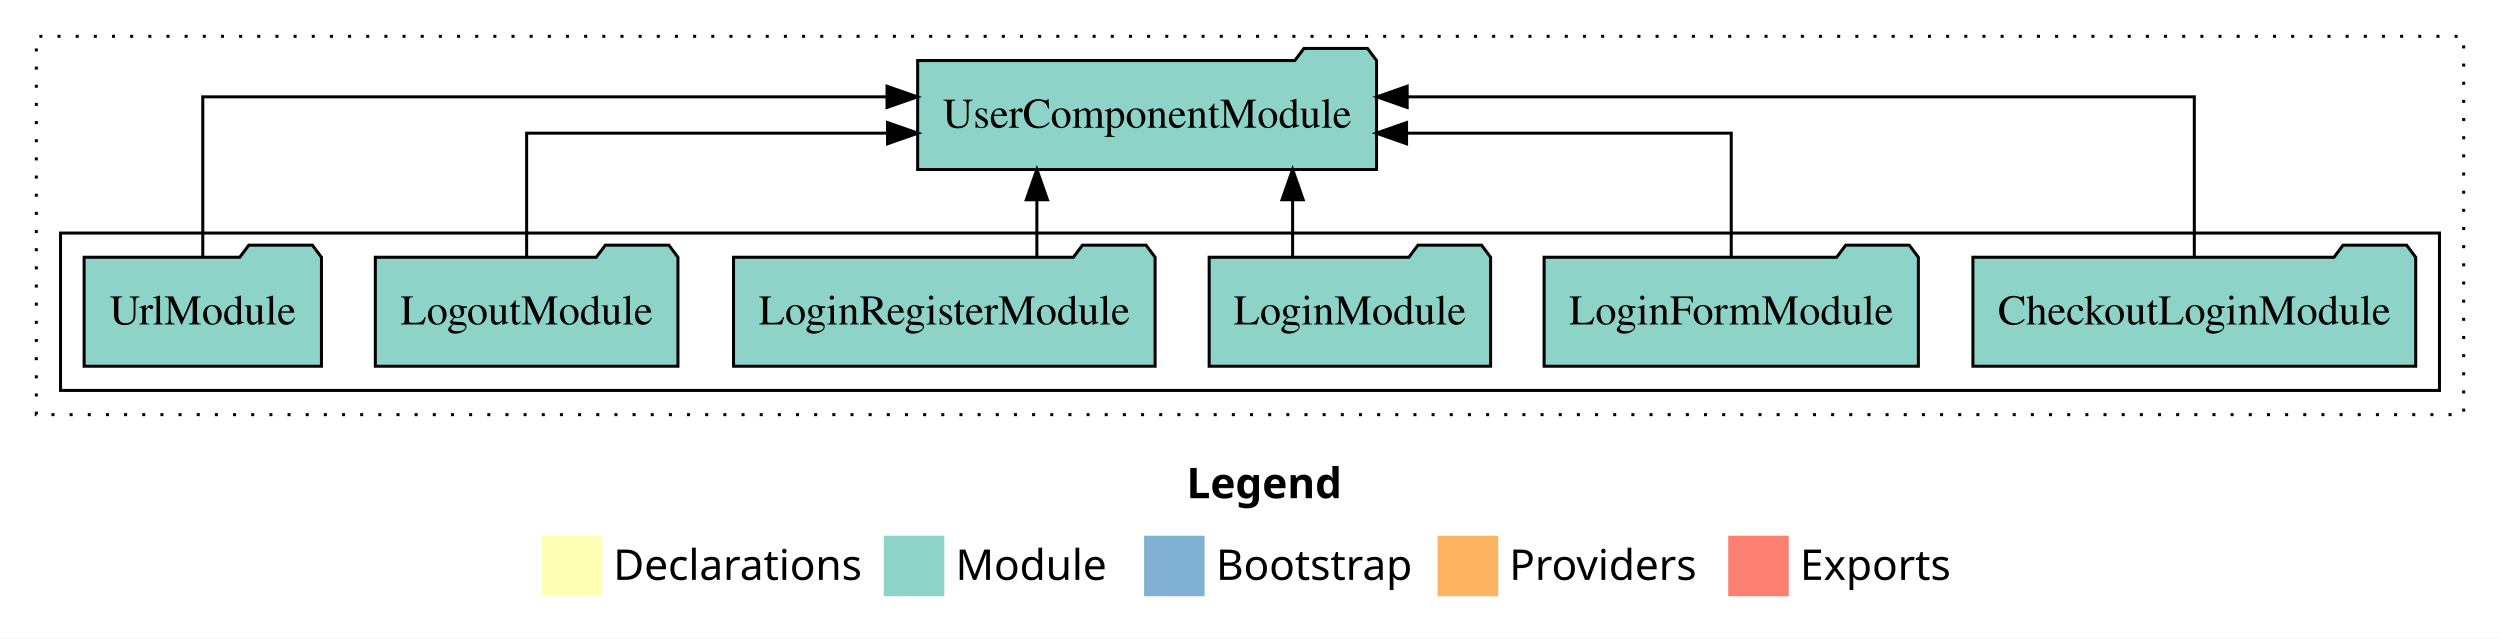
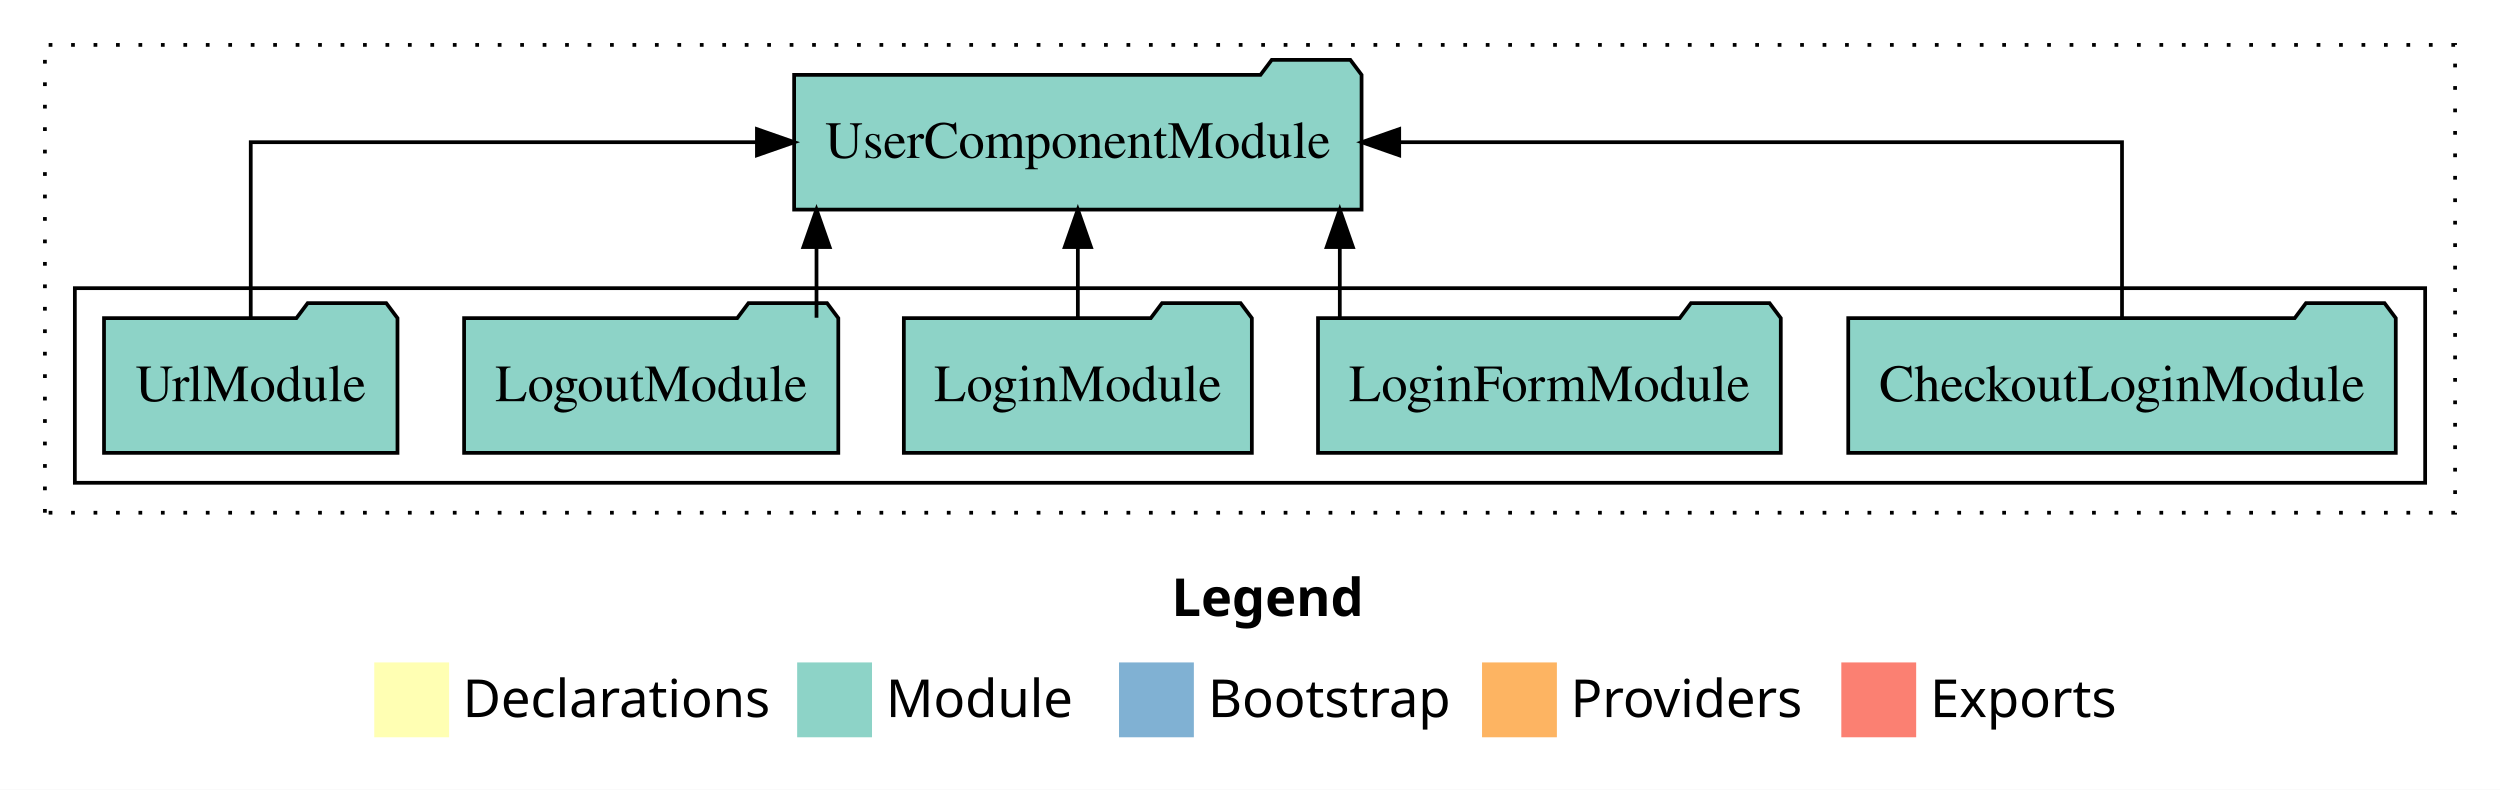
- <svg xmlns="http://www.w3.org/2000/svg" width="826pt" height="211pt" viewBox="0.00 0.00 826.00 211.00">
+ <svg xmlns="http://www.w3.org/2000/svg" width="668pt" height="211pt" viewBox="0.00 0.00 668.00 211.00">
  <g id="graph0" class="graph" transform="scale(1 1) rotate(0) translate(4 207)">
-     <polygon fill="#ffffff" stroke="transparent" points="-4,4 -4,-207 822,-207 822,4 -4,4" />
-     <text text-anchor="start" x="388.009" y="-42.4" font-family="sans-serif" font-weight="bold" font-size="14.00" fill="#000000">Legend</text>
-     <polygon fill="#ffffb3" stroke="transparent" points="175,-10 175,-30 195,-30 195,-10 175,-10" />
-     <text text-anchor="start" x="198.629" y="-15.4" font-family="sans-serif" font-size="14.00" fill="#000000">  Declarations</text>
-     <polygon fill="#8dd3c7" stroke="transparent" points="288,-10 288,-30 308,-30 308,-10 288,-10" />
-     <text text-anchor="start" x="311.725" y="-15.4" font-family="sans-serif" font-size="14.00" fill="#000000">  Module</text>
-     <polygon fill="#80b1d3" stroke="transparent" points="374,-10 374,-30 394,-30 394,-10 374,-10" />
-     <text text-anchor="start" x="397.781" y="-15.4" font-family="sans-serif" font-size="14.00" fill="#000000">  Bootstrap</text>
-     <polygon fill="#fdb462" stroke="transparent" points="471,-10 471,-30 491,-30 491,-10 471,-10" />
-     <text text-anchor="start" x="494.673" y="-15.4" font-family="sans-serif" font-size="14.00" fill="#000000">  Providers</text>
-     <polygon fill="#fb8072" stroke="transparent" points="567,-10 567,-30 587,-30 587,-10 567,-10" />
-     <text text-anchor="start" x="590.726" y="-15.4" font-family="sans-serif" font-size="14.00" fill="#000000">  Exports</text>
+     <polygon fill="#ffffff" stroke="transparent" points="-4,4 -4,-207 664,-207 664,4 -4,4" />
+     <text text-anchor="start" x="309.009" y="-42.4" font-family="sans-serif" font-weight="bold" font-size="14.00" fill="#000000">Legend</text>
+     <polygon fill="#ffffb3" stroke="transparent" points="96,-10 96,-30 116,-30 116,-10 96,-10" />
+     <text text-anchor="start" x="119.629" y="-15.4" font-family="sans-serif" font-size="14.00" fill="#000000">  Declarations</text>
+     <polygon fill="#8dd3c7" stroke="transparent" points="209,-10 209,-30 229,-30 229,-10 209,-10" />
+     <text text-anchor="start" x="232.725" y="-15.4" font-family="sans-serif" font-size="14.00" fill="#000000">  Module</text>
+     <polygon fill="#80b1d3" stroke="transparent" points="295,-10 295,-30 315,-30 315,-10 295,-10" />
+     <text text-anchor="start" x="318.781" y="-15.4" font-family="sans-serif" font-size="14.00" fill="#000000">  Bootstrap</text>
+     <polygon fill="#fdb462" stroke="transparent" points="392,-10 392,-30 412,-30 412,-10 392,-10" />
+     <text text-anchor="start" x="415.673" y="-15.4" font-family="sans-serif" font-size="14.00" fill="#000000">  Providers</text>
+     <polygon fill="#fb8072" stroke="transparent" points="488,-10 488,-30 508,-30 508,-10 488,-10" />
+     <text text-anchor="start" x="511.726" y="-15.4" font-family="sans-serif" font-size="14.00" fill="#000000">  Exports</text>
    <g id="clust1" class="cluster">
-       <polygon fill="none" stroke="#000000" stroke-dasharray="1,5" points="8,-70 8,-195 810,-195 810,-70 8,-70" />
+       <polygon fill="none" stroke="#000000" stroke-dasharray="1,5" points="8,-70 8,-195 652,-195 652,-70 8,-70" />
    </g>
    <g id="clust3" class="cluster">
-       <polygon fill="none" stroke="#000000" points="16,-78 16,-130 802,-130 802,-78 16,-78" />
+       <polygon fill="none" stroke="#000000" points="16,-78 16,-130 644,-130 644,-78 16,-78" />
    </g>
    <g id="node1" class="node">
-       <polygon fill="#8dd3c7" stroke="#000000" points="794.15,-122 791.15,-126 770.15,-126 767.15,-122 647.85,-122 647.85,-86 794.15,-86 794.15,-122" />
-       <text text-anchor="middle" x="721" y="-99.8" font-family="Times,serif" font-size="14.00" fill="#000000">CheckoutLoginModule</text>
+       <polygon fill="#8dd3c7" stroke="#000000" points="636.15,-122 633.15,-126 612.15,-126 609.15,-122 489.85,-122 489.85,-86 636.15,-86 636.15,-122" />
+       <text text-anchor="middle" x="563" y="-99.8" font-family="Times,serif" font-size="14.00" fill="#000000">CheckoutLoginModule</text>
    </g>
-     <g id="node7" class="node">
-       <polygon fill="#8dd3c7" stroke="#000000" points="450.809,-187 447.809,-191 426.809,-191 423.809,-187 299.191,-187 299.191,-151 450.809,-151 450.809,-187" />
-       <text text-anchor="middle" x="375" y="-164.8" font-family="Times,serif" font-size="14.00" fill="#000000">UserComponentModule</text>
+     <g id="node6" class="node">
+       <polygon fill="#8dd3c7" stroke="#000000" points="359.809,-187 356.809,-191 335.809,-191 332.809,-187 208.191,-187 208.191,-151 359.809,-151 359.809,-187" />
+       <text text-anchor="middle" x="284" y="-164.8" font-family="Times,serif" font-size="14.00" fill="#000000">UserComponentModule</text>
    </g>
    <g id="edge1" class="edge">
-       <path fill="none" stroke="#000000" d="M721,-122.284C721,-143.321 721,-175 721,-175 721,-175 460.931,-175 460.931,-175" />
-       <polygon fill="#000000" stroke="#000000" points="460.931,-171.5 450.931,-175 460.931,-178.5 460.931,-171.5" />
+       <path fill="none" stroke="#000000" d="M563,-122.106C563,-141.339 563,-169 563,-169 563,-169 369.869,-169 369.869,-169" />
+       <polygon fill="#000000" stroke="#000000" points="369.87,-165.5 359.869,-169 369.869,-172.5 369.87,-165.5" />
    </g>
    <g id="node2" class="node">
-       <polygon fill="#8dd3c7" stroke="#000000" points="629.827,-122 626.827,-126 605.827,-126 602.827,-122 506.173,-122 506.173,-86 629.827,-86 629.827,-122" />
-       <text text-anchor="middle" x="568" y="-99.8" font-family="Times,serif" font-size="14.00" fill="#000000">LoginFormModule</text>
+       <polygon fill="#8dd3c7" stroke="#000000" points="471.827,-122 468.827,-126 447.827,-126 444.827,-122 348.173,-122 348.173,-86 471.827,-86 471.827,-122" />
+       <text text-anchor="middle" x="410" y="-99.8" font-family="Times,serif" font-size="14.00" fill="#000000">LoginFormModule</text>
    </g>
    <g id="edge2" class="edge">
-       <path fill="none" stroke="#000000" d="M568,-122.022C568,-139.373 568,-163 568,-163 568,-163 460.725,-163 460.725,-163" />
-       <polygon fill="#000000" stroke="#000000" points="460.725,-159.5 450.725,-163 460.725,-166.5 460.725,-159.5" />
+       <path fill="none" stroke="#000000" d="M353.995,-122.106C353.995,-122.106 353.995,-140.991 353.995,-140.991" />
+       <polygon fill="#000000" stroke="#000000" points="350.495,-140.991 353.995,-150.991 357.495,-140.991 350.495,-140.991" />
    </g>
    <g id="node3" class="node">
-       <polygon fill="#8dd3c7" stroke="#000000" points="488.493,-122 485.493,-126 464.493,-126 461.493,-122 395.507,-122 395.507,-86 488.493,-86 488.493,-122" />
-       <text text-anchor="middle" x="442" y="-99.8" font-family="Times,serif" font-size="14.00" fill="#000000">LoginModule</text>
+       <polygon fill="#8dd3c7" stroke="#000000" points="330.493,-122 327.493,-126 306.493,-126 303.493,-122 237.507,-122 237.507,-86 330.493,-86 330.493,-122" />
+       <text text-anchor="middle" x="284" y="-99.8" font-family="Times,serif" font-size="14.00" fill="#000000">LoginModule</text>
    </g>
    <g id="edge3" class="edge">
-       <path fill="none" stroke="#000000" d="M423.079,-122.106C423.079,-122.106 423.079,-140.991 423.079,-140.991" />
-       <polygon fill="#000000" stroke="#000000" points="419.579,-140.991 423.079,-150.991 426.579,-140.991 419.579,-140.991" />
+       <path fill="none" stroke="#000000" d="M284,-122.106C284,-122.106 284,-140.991 284,-140.991" />
+       <polygon fill="#000000" stroke="#000000" points="280.5,-140.991 284,-150.991 287.5,-140.991 280.5,-140.991" />
    </g>
    <g id="node4" class="node">
-       <polygon fill="#8dd3c7" stroke="#000000" points="377.646,-122 374.646,-126 353.646,-126 350.646,-122 238.354,-122 238.354,-86 377.646,-86 377.646,-122" />
-       <text text-anchor="middle" x="308" y="-99.8" font-family="Times,serif" font-size="14.00" fill="#000000">LoginRegisterModule</text>
-     </g>
-     <g id="edge4" class="edge">
-       <path fill="none" stroke="#000000" d="M338.584,-122.106C338.584,-122.106 338.584,-140.991 338.584,-140.991" />
-       <polygon fill="#000000" stroke="#000000" points="335.084,-140.991 338.584,-150.991 342.084,-140.991 335.084,-140.991" />
-     </g>
-     <g id="node5" class="node">
      <polygon fill="#8dd3c7" stroke="#000000" points="219.993,-122 216.993,-126 195.993,-126 192.993,-122 120.007,-122 120.007,-86 219.993,-86 219.993,-122" />
      <text text-anchor="middle" x="170" y="-99.8" font-family="Times,serif" font-size="14.00" fill="#000000">LogoutModule</text>
    </g>
-     <g id="edge5" class="edge">
-       <path fill="none" stroke="#000000" d="M170,-122.022C170,-139.373 170,-163 170,-163 170,-163 289.248,-163 289.248,-163" />
-       <polygon fill="#000000" stroke="#000000" points="289.248,-166.5 299.248,-163 289.248,-159.5 289.248,-166.5" />
+     <g id="edge4" class="edge">
+       <path fill="none" stroke="#000000" d="M214.171,-122.106C214.171,-122.106 214.171,-140.991 214.171,-140.991" />
+       <polygon fill="#000000" stroke="#000000" points="210.671,-140.991 214.171,-150.991 217.671,-140.991 210.671,-140.991" />
    </g>
-     <g id="node6" class="node">
+     <g id="node5" class="node">
      <polygon fill="#8dd3c7" stroke="#000000" points="102.208,-122 99.208,-126 78.208,-126 75.208,-122 23.792,-122 23.792,-86 102.208,-86 102.208,-122" />
      <text text-anchor="middle" x="63" y="-99.8" font-family="Times,serif" font-size="14.00" fill="#000000">UrlModule</text>
    </g>
-     <g id="edge6" class="edge">
-       <path fill="none" stroke="#000000" d="M63,-122.284C63,-143.321 63,-175 63,-175 63,-175 289.075,-175 289.075,-175" />
-       <polygon fill="#000000" stroke="#000000" points="289.075,-178.5 299.075,-175 289.075,-171.5 289.075,-178.5" />
+     <g id="edge5" class="edge">
+       <path fill="none" stroke="#000000" d="M63,-122.106C63,-141.339 63,-169 63,-169 63,-169 198.254,-169 198.254,-169" />
+       <polygon fill="#000000" stroke="#000000" points="198.254,-172.5 208.254,-169 198.254,-165.5 198.254,-172.5" />
    </g>
  </g>
</svg>
